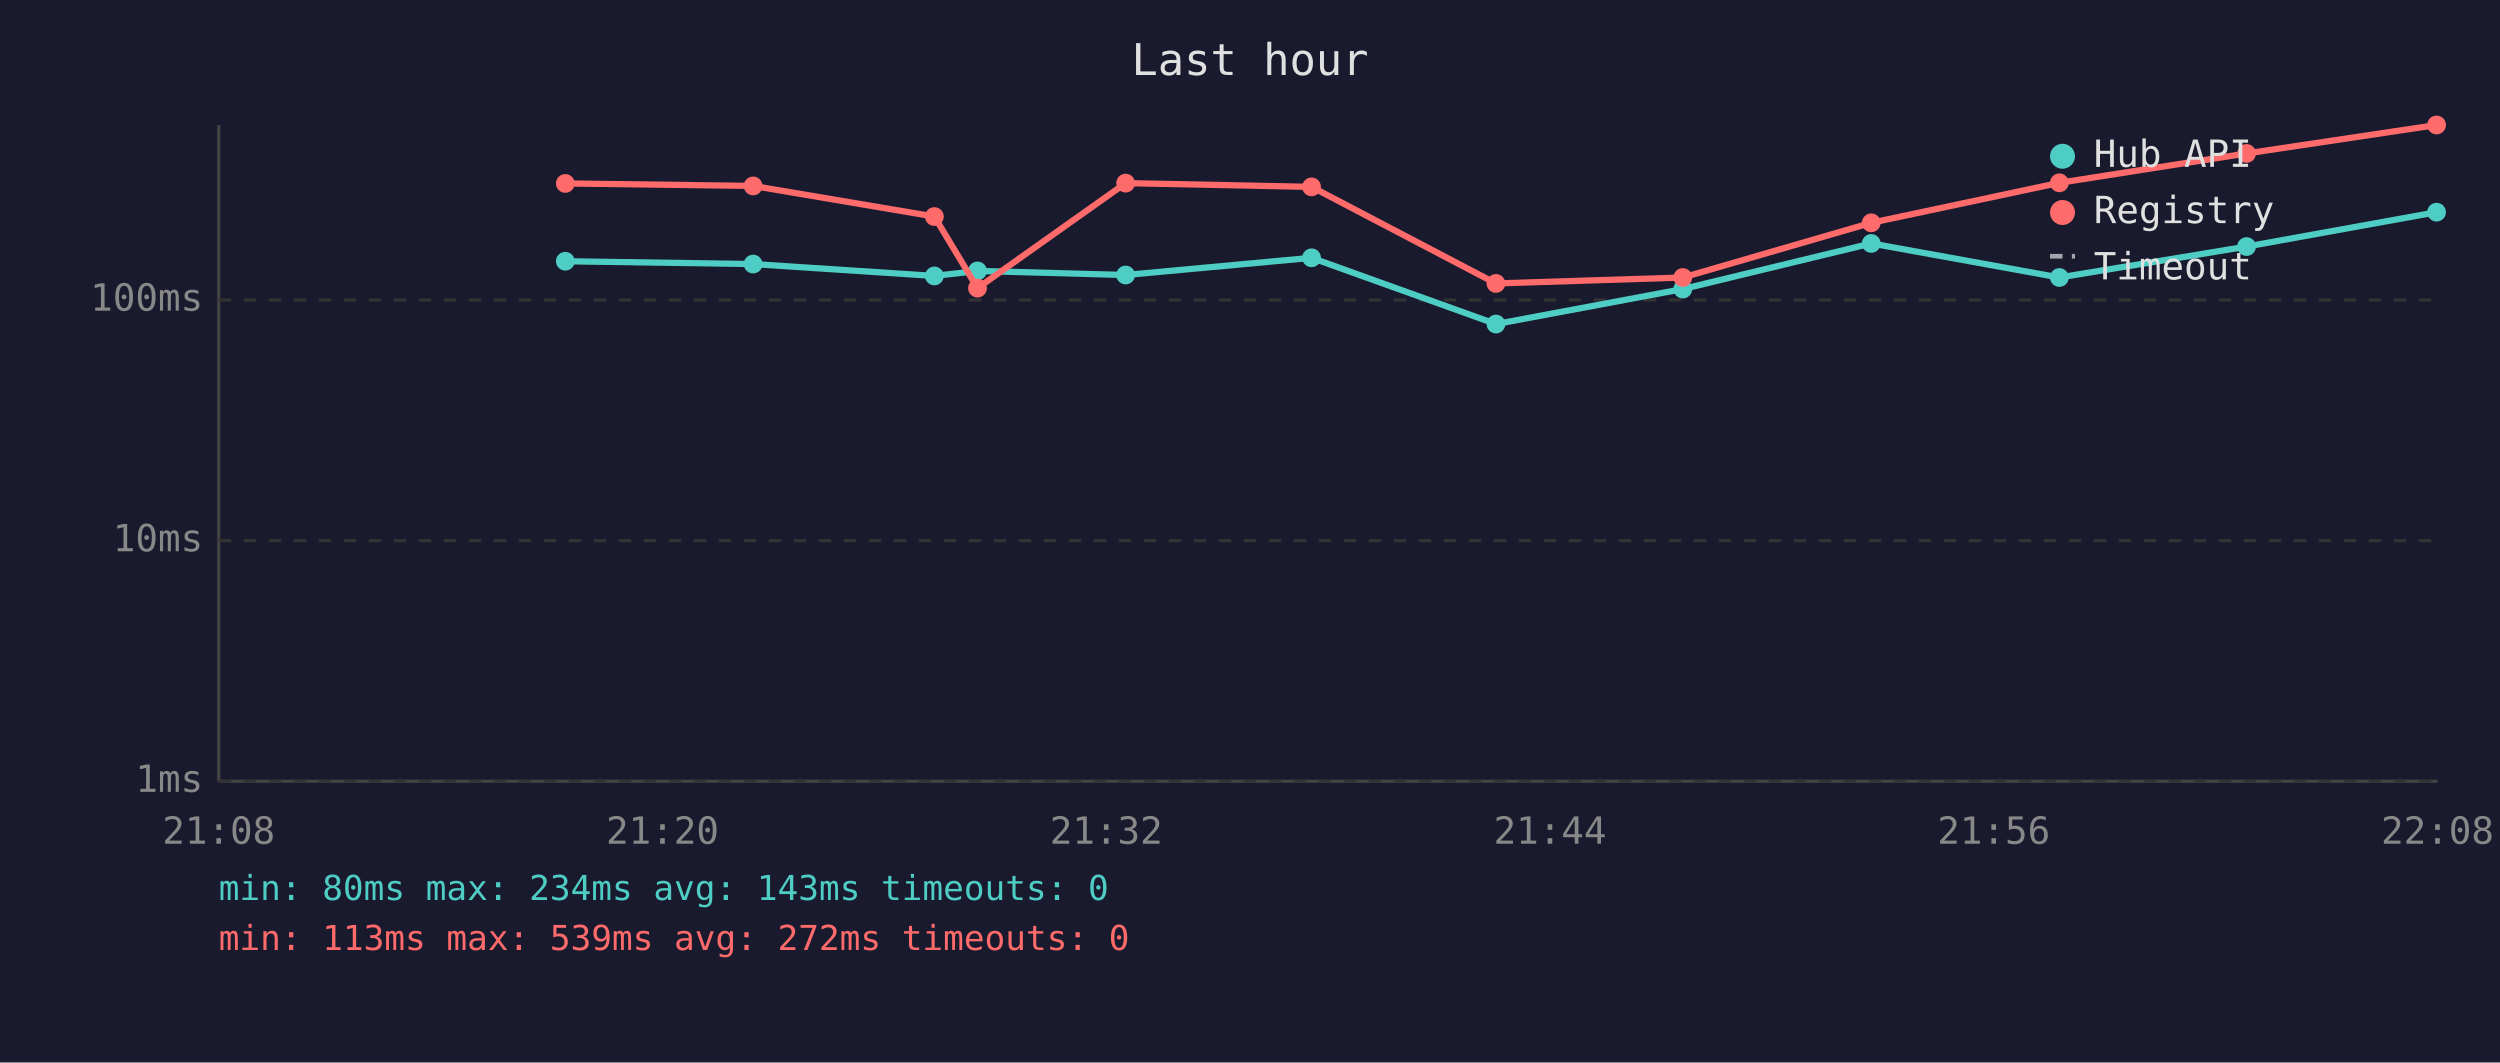
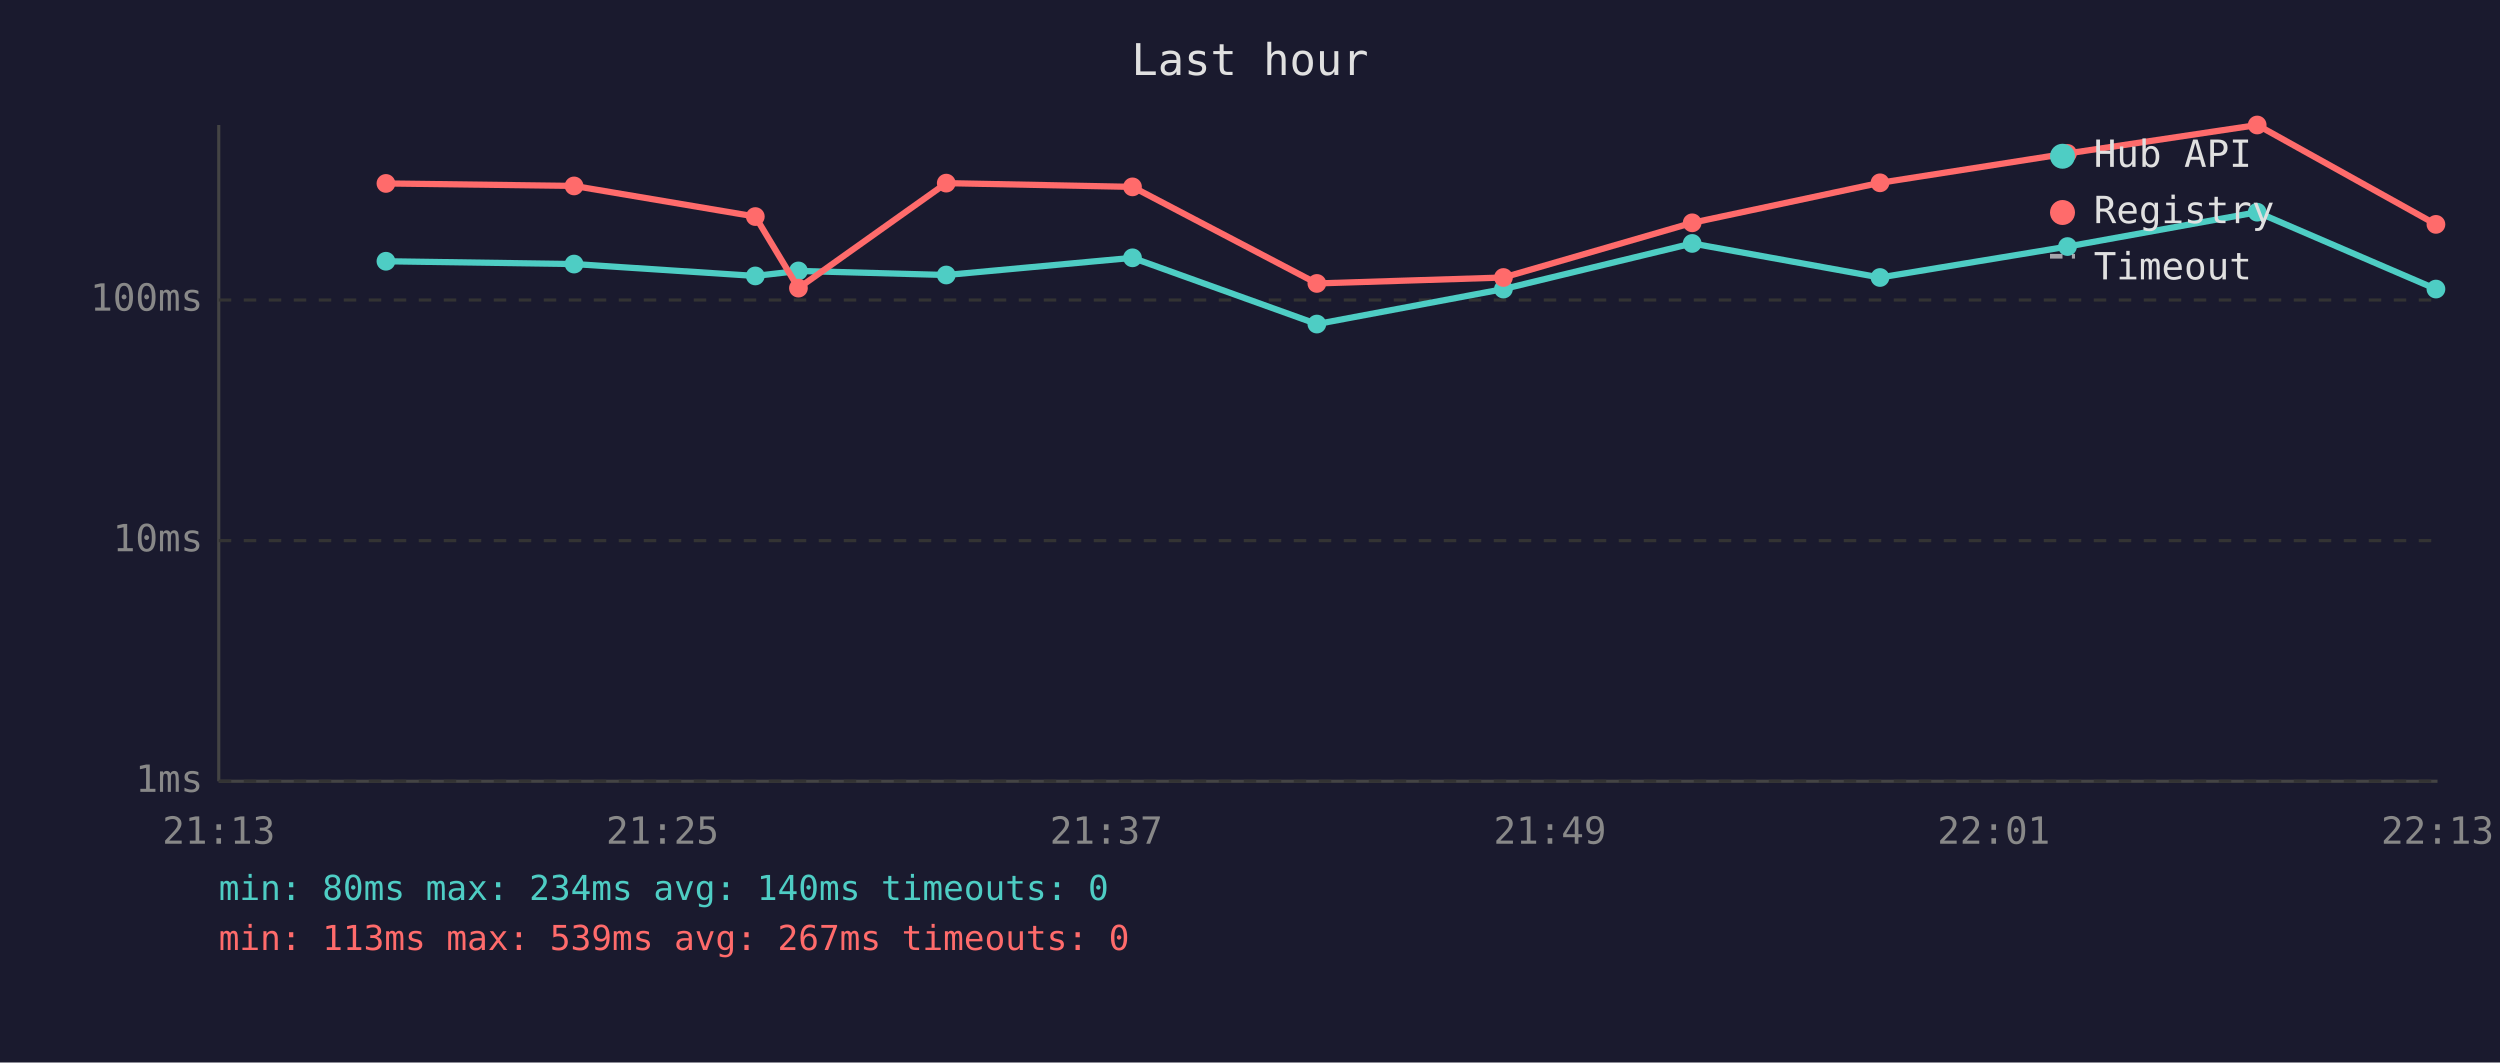
<svg xmlns="http://www.w3.org/2000/svg" viewBox="0 0 800 340" font-family="monospace" font-size="12">
  <rect width="800" height="340" fill="#1a1a2e" />
  <text x="400" y="24" fill="#e0e0e0" font-size="14" text-anchor="middle">Last hour</text>
  <line x1="70" y1="40" x2="70" y2="250" stroke="#444" stroke-width="1" />
  <line x1="70" y1="250" x2="780" y2="250" stroke="#444" stroke-width="1" />
  <line x1="70" y1="250" x2="780" y2="250" stroke="#333" stroke-width="1" stroke-dasharray="4" />
  <text x="65" y="250" fill="#888" text-anchor="end" dominant-baseline="middle">1ms</text>
  <line x1="70" y1="173" x2="780" y2="173" stroke="#333" stroke-width="1" stroke-dasharray="4" />
  <text x="65" y="173" fill="#888" text-anchor="end" dominant-baseline="middle">10ms</text>
  <line x1="70" y1="96" x2="780" y2="96" stroke="#333" stroke-width="1" stroke-dasharray="4" />
  <text x="65" y="96" fill="#888" text-anchor="end" dominant-baseline="middle">100ms</text>
-   <text x="70" y="270" fill="#888" text-anchor="middle">21:08</text>
-   <text x="212" y="270" fill="#888" text-anchor="middle">21:20</text>
-   <text x="354" y="270" fill="#888" text-anchor="middle">21:32</text>
-   <text x="496" y="270" fill="#888" text-anchor="middle">21:44</text>
-   <text x="638" y="270" fill="#888" text-anchor="middle">21:56</text>
-   <text x="780" y="270" fill="#888" text-anchor="middle">22:08</text>
-   <polyline points="180.9,83.6 241.0,84.5 299.0,88.3 312.8,86.7 360.2,88.0 419.7,82.5 478.7,103.7 538.5,92.5 598.8,77.9 659.0,88.8 718.9,78.9 779.7,67.9" fill="none" stroke="#4ecdc4" stroke-width="2" opacity="1" />
-   <circle cx="180.9" cy="83.6" r="3" fill="#4ecdc4" />
-   <circle cx="241.0" cy="84.5" r="3" fill="#4ecdc4" />
-   <circle cx="299.0" cy="88.3" r="3" fill="#4ecdc4" />
-   <circle cx="312.8" cy="86.7" r="3" fill="#4ecdc4" />
-   <circle cx="360.2" cy="88.0" r="3" fill="#4ecdc4" />
-   <circle cx="419.7" cy="82.5" r="3" fill="#4ecdc4" />
-   <circle cx="478.7" cy="103.7" r="3" fill="#4ecdc4" />
-   <circle cx="538.5" cy="92.5" r="3" fill="#4ecdc4" />
-   <circle cx="598.8" cy="77.9" r="3" fill="#4ecdc4" />
-   <circle cx="659.0" cy="88.8" r="3" fill="#4ecdc4" />
-   <circle cx="718.9" cy="78.9" r="3" fill="#4ecdc4" />
-   <circle cx="779.7" cy="67.9" r="3" fill="#4ecdc4" />
-   <polyline points="180.9,58.7 241.0,59.5 299.0,69.3 312.8,92.2 360.2,58.6 419.7,59.8 478.7,90.7 538.5,88.8 598.8,71.3 659.0,58.5 718.9,49.1 779.7,40.0" fill="none" stroke="#ff6b6b" stroke-width="2" opacity="1" />
-   <circle cx="180.9" cy="58.7" r="3" fill="#ff6b6b" />
-   <circle cx="241.0" cy="59.5" r="3" fill="#ff6b6b" />
-   <circle cx="299.0" cy="69.3" r="3" fill="#ff6b6b" />
-   <circle cx="312.8" cy="92.2" r="3" fill="#ff6b6b" />
-   <circle cx="360.2" cy="58.6" r="3" fill="#ff6b6b" />
-   <circle cx="419.7" cy="59.8" r="3" fill="#ff6b6b" />
-   <circle cx="478.7" cy="90.7" r="3" fill="#ff6b6b" />
-   <circle cx="538.5" cy="88.8" r="3" fill="#ff6b6b" />
-   <circle cx="598.8" cy="71.3" r="3" fill="#ff6b6b" />
-   <circle cx="659.0" cy="58.5" r="3" fill="#ff6b6b" />
-   <circle cx="718.9" cy="49.1" r="3" fill="#ff6b6b" />
-   <circle cx="779.7" cy="40.0" r="3" fill="#ff6b6b" />
+   <text x="70" y="270" fill="#888" text-anchor="middle">21:13</text>
+   <text x="212" y="270" fill="#888" text-anchor="middle">21:25</text>
+   <text x="354" y="270" fill="#888" text-anchor="middle">21:37</text>
+   <text x="496" y="270" fill="#888" text-anchor="middle">21:49</text>
+   <text x="638" y="270" fill="#888" text-anchor="middle">22:01</text>
+   <text x="780" y="270" fill="#888" text-anchor="middle">22:13</text>
+   <polyline points="123.5,83.6 183.7,84.5 241.7,88.3 255.5,86.7 302.8,88.0 362.4,82.5 421.4,103.7 481.1,92.5 541.5,77.9 601.6,88.8 661.6,78.9 722.3,67.9 779.5,92.5" fill="none" stroke="#4ecdc4" stroke-width="2" opacity="1" />
+   <circle cx="123.5" cy="83.6" r="3" fill="#4ecdc4" />
+   <circle cx="183.7" cy="84.5" r="3" fill="#4ecdc4" />
+   <circle cx="241.7" cy="88.3" r="3" fill="#4ecdc4" />
+   <circle cx="255.5" cy="86.7" r="3" fill="#4ecdc4" />
+   <circle cx="302.8" cy="88.0" r="3" fill="#4ecdc4" />
+   <circle cx="362.4" cy="82.5" r="3" fill="#4ecdc4" />
+   <circle cx="421.4" cy="103.7" r="3" fill="#4ecdc4" />
+   <circle cx="481.1" cy="92.5" r="3" fill="#4ecdc4" />
+   <circle cx="541.5" cy="77.9" r="3" fill="#4ecdc4" />
+   <circle cx="601.6" cy="88.8" r="3" fill="#4ecdc4" />
+   <circle cx="661.6" cy="78.9" r="3" fill="#4ecdc4" />
+   <circle cx="722.3" cy="67.9" r="3" fill="#4ecdc4" />
+   <circle cx="779.5" cy="92.5" r="3" fill="#4ecdc4" />
+   <polyline points="123.5,58.7 183.7,59.5 241.7,69.3 255.5,92.2 302.8,58.6 362.4,59.8 421.4,90.7 481.1,88.8 541.5,71.3 601.6,58.5 661.6,49.1 722.3,40.0 779.5,71.8" fill="none" stroke="#ff6b6b" stroke-width="2" opacity="1" />
+   <circle cx="123.5" cy="58.7" r="3" fill="#ff6b6b" />
+   <circle cx="183.7" cy="59.5" r="3" fill="#ff6b6b" />
+   <circle cx="241.7" cy="69.3" r="3" fill="#ff6b6b" />
+   <circle cx="255.5" cy="92.2" r="3" fill="#ff6b6b" />
+   <circle cx="302.8" cy="58.6" r="3" fill="#ff6b6b" />
+   <circle cx="362.4" cy="59.8" r="3" fill="#ff6b6b" />
+   <circle cx="421.4" cy="90.7" r="3" fill="#ff6b6b" />
+   <circle cx="481.1" cy="88.8" r="3" fill="#ff6b6b" />
+   <circle cx="541.5" cy="71.3" r="3" fill="#ff6b6b" />
+   <circle cx="601.6" cy="58.5" r="3" fill="#ff6b6b" />
+   <circle cx="661.6" cy="49.1" r="3" fill="#ff6b6b" />
+   <circle cx="722.3" cy="40.0" r="3" fill="#ff6b6b" />
+   <circle cx="779.5" cy="71.8" r="3" fill="#ff6b6b" />
  <circle cx="660" cy="50" r="4" fill="#4ecdc4" />
  <text x="670" y="50" fill="#e0e0e0" dominant-baseline="middle">Hub API</text>
  <circle cx="660" cy="68" r="4" fill="#ff6b6b" />
  <text x="670" y="68" fill="#e0e0e0" dominant-baseline="middle">Registry</text>
  <line x1="656" y1="82" x2="664" y2="82" stroke="#e0e0e0" stroke-width="1.5" stroke-dasharray="4,3" opacity="0.7" />
  <text x="670" y="86" fill="#e0e0e0" dominant-baseline="middle">Timeout</text>
-   <text x="70" y="288" fill="#4ecdc4" font-size="11">min: 80ms  max: 234ms  avg: 143ms  timeouts: 0</text>
-   <text x="70" y="304" fill="#ff6b6b" font-size="11">min: 113ms  max: 539ms  avg: 272ms  timeouts: 0</text>
+   <text x="70" y="288" fill="#4ecdc4" font-size="11">min: 80ms  max: 234ms  avg: 140ms  timeouts: 0</text>
+   <text x="70" y="304" fill="#ff6b6b" font-size="11">min: 113ms  max: 539ms  avg: 267ms  timeouts: 0</text>
</svg>
